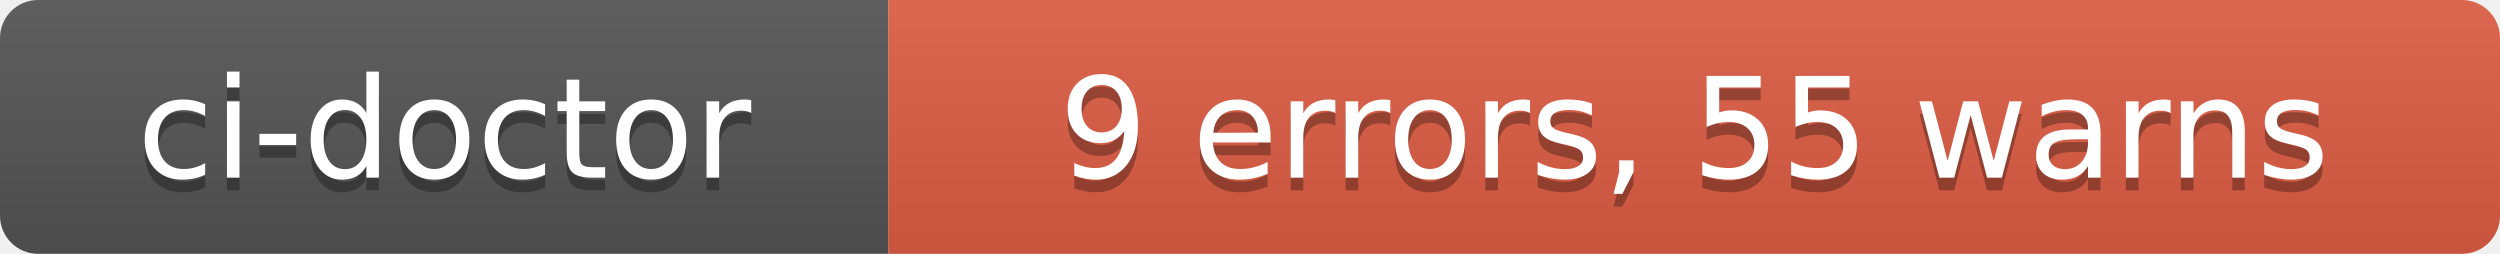
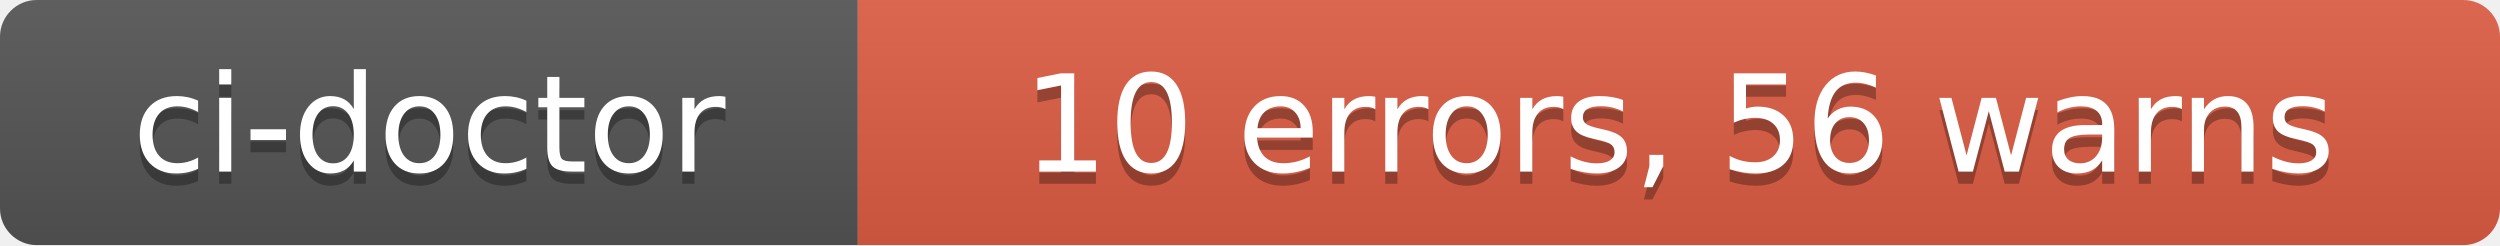
- <svg xmlns="http://www.w3.org/2000/svg" width="197" height="20" role="img" aria-label="ci-doctor: 9 errors, 55 warns">
+ <svg xmlns="http://www.w3.org/2000/svg" width="204" height="20" role="img" aria-label="ci-doctor: 10 errors, 56 warns">
  <linearGradient id="s" x2="0" y2="100%">
    <stop offset="0" stop-color="#bbb" stop-opacity=".1" />
    <stop offset="1" stop-opacity=".1" />
  </linearGradient>
  <clipPath id="r">
-     <rect width="197" height="20" rx="3" fill="#fff" />
+     <rect width="204" height="20" rx="3" fill="#fff" />
  </clipPath>
  <g clip-path="url(#r)">
    <rect width="70" height="20" fill="#555" />
-     <rect x="70" width="127" height="20" fill="#e05d44" />
-     <rect width="197" height="20" fill="url(#s)" />
+     <rect x="70" width="134" height="20" fill="#e05d44" />
+     <rect width="204" height="20" fill="url(#s)" />
  </g>
  <g fill="#fff" text-anchor="middle" font-family="Verdana,Geneva,DejaVu Sans,sans-serif" text-rendering="geometricPrecision" font-size="110">
    <text aria-hidden="true" x="350" y="150" fill="#010101" fill-opacity=".3" transform="scale(.1)" textLength="580">ci-doctor</text>
    <text x="350" y="140" transform="scale(.1)" fill="#fff" textLength="580">ci-doctor</text>
-     <text aria-hidden="true" x="1335" y="150" fill="#010101" fill-opacity=".3" transform="scale(.1)" textLength="1150">9 errors, 55 warns</text>
-     <text x="1335" y="140" transform="scale(.1)" fill="#fff" textLength="1150">9 errors, 55 warns</text>
+     <text aria-hidden="true" x="1370" y="150" fill="#010101" fill-opacity=".3" transform="scale(.1)" textLength="1220">10 errors, 56 warns</text>
+     <text x="1370" y="140" transform="scale(.1)" fill="#fff" textLength="1220">10 errors, 56 warns</text>
  </g>
</svg>
